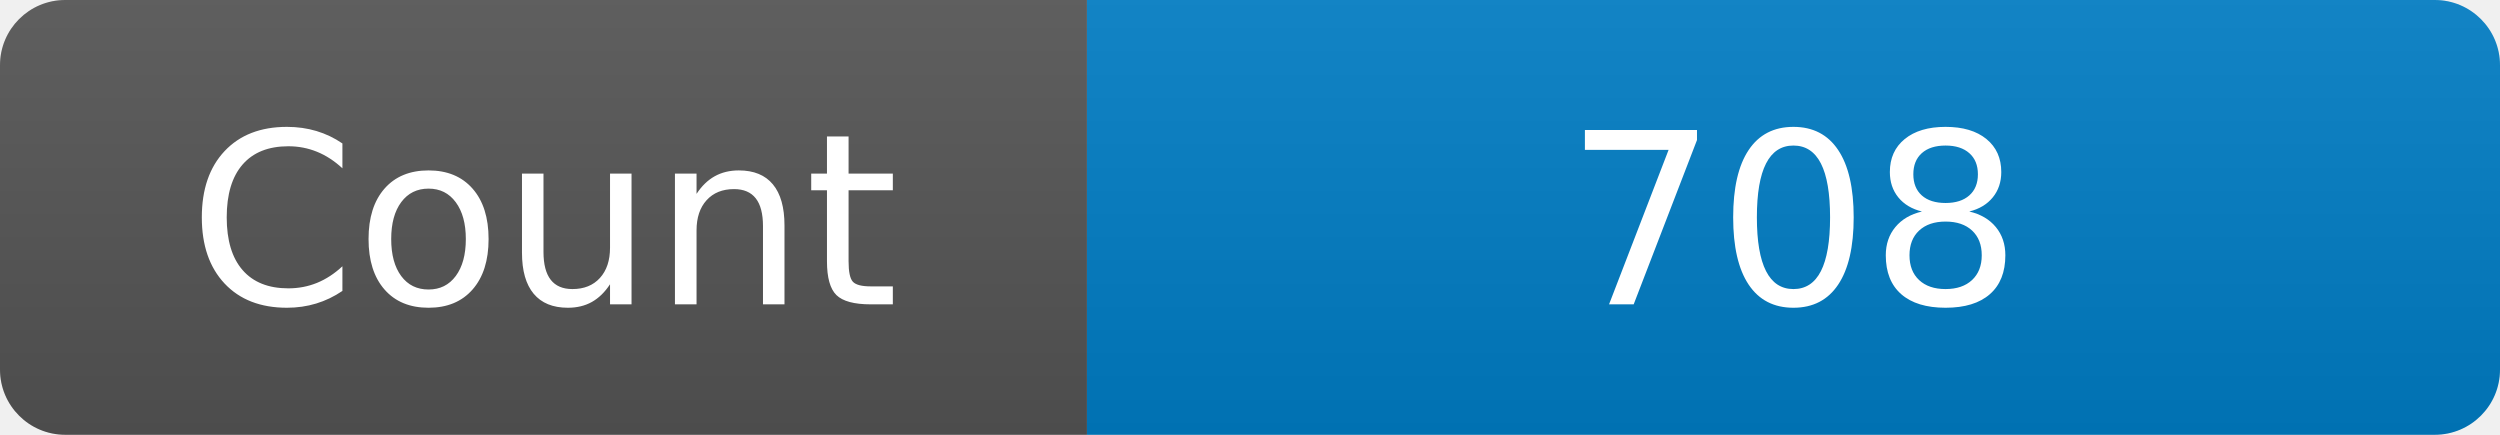
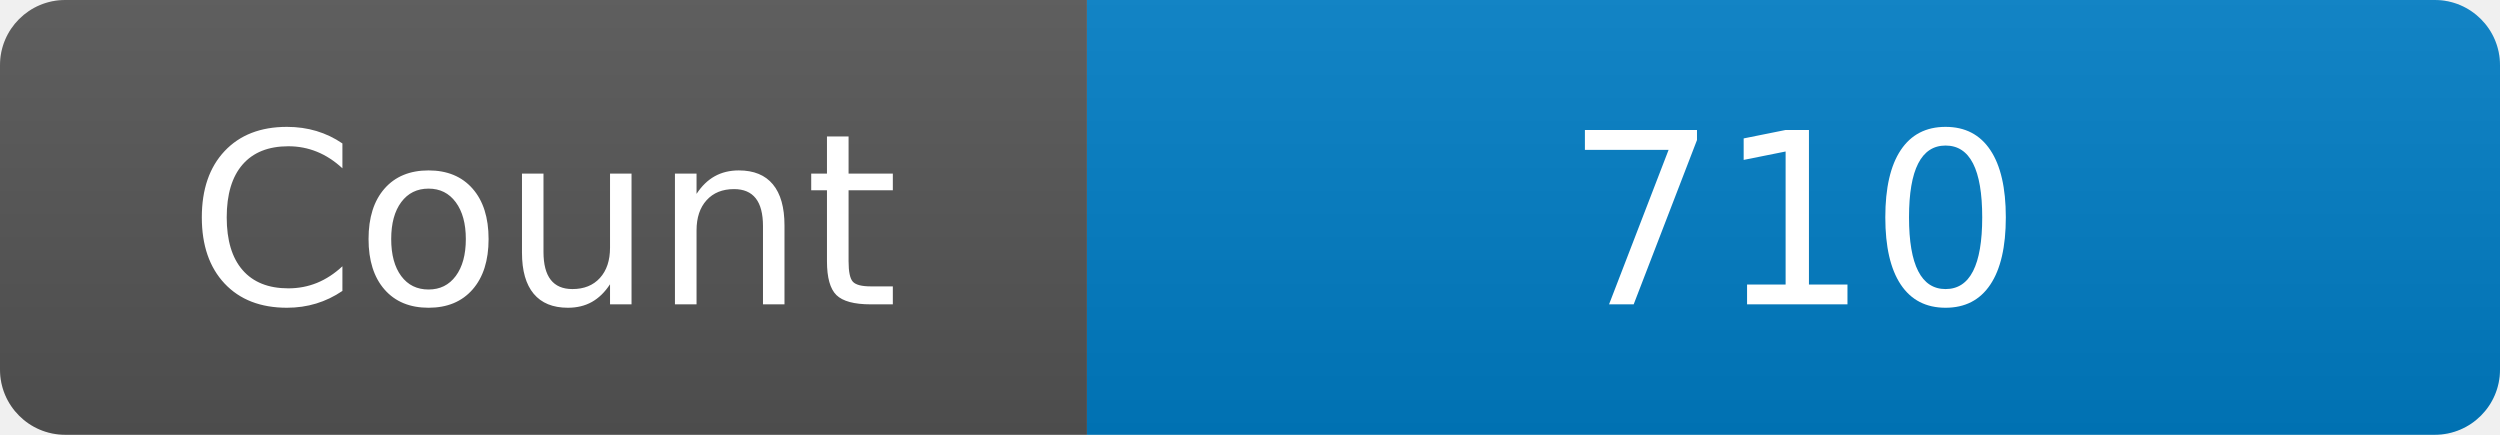
<svg xmlns="http://www.w3.org/2000/svg" width="115" height="20" role="img" aria-label="Maintained?: yes">
  <linearGradient id="s" x2="0" y2="100%">
    <stop offset="0" stop-color="#bbb" stop-opacity=".1" />
    <stop offset="1" stop-opacity=".1" />
  </linearGradient>
  <clipPath id="r">
    <rect width="115" height="20" rx="3" fill="#fff" />
  </clipPath>
  <g clip-path="url(#r)">
    <rect width="50" height="20" fill="#555" />
    <rect x="50" width="160" height="20" fill="#007ec6" />
    <rect width="115" height="20" fill="url(#s)" />
  </g>
  <g fill="#fff" text-anchor="middle" font-family="Verdana,Geneva,DejaVu Sans,sans-serif" font-size="110">
    <text x="250" y="140" transform="scale(.1)" fill="#fff">Count</text>
-     <text x="825" y="140" transform="scale(.1)" fill="#fff">708</text>
+     <text x="825" y="140" transform="scale(.1)" fill="#fff">710</text>
  </g>
</svg>
